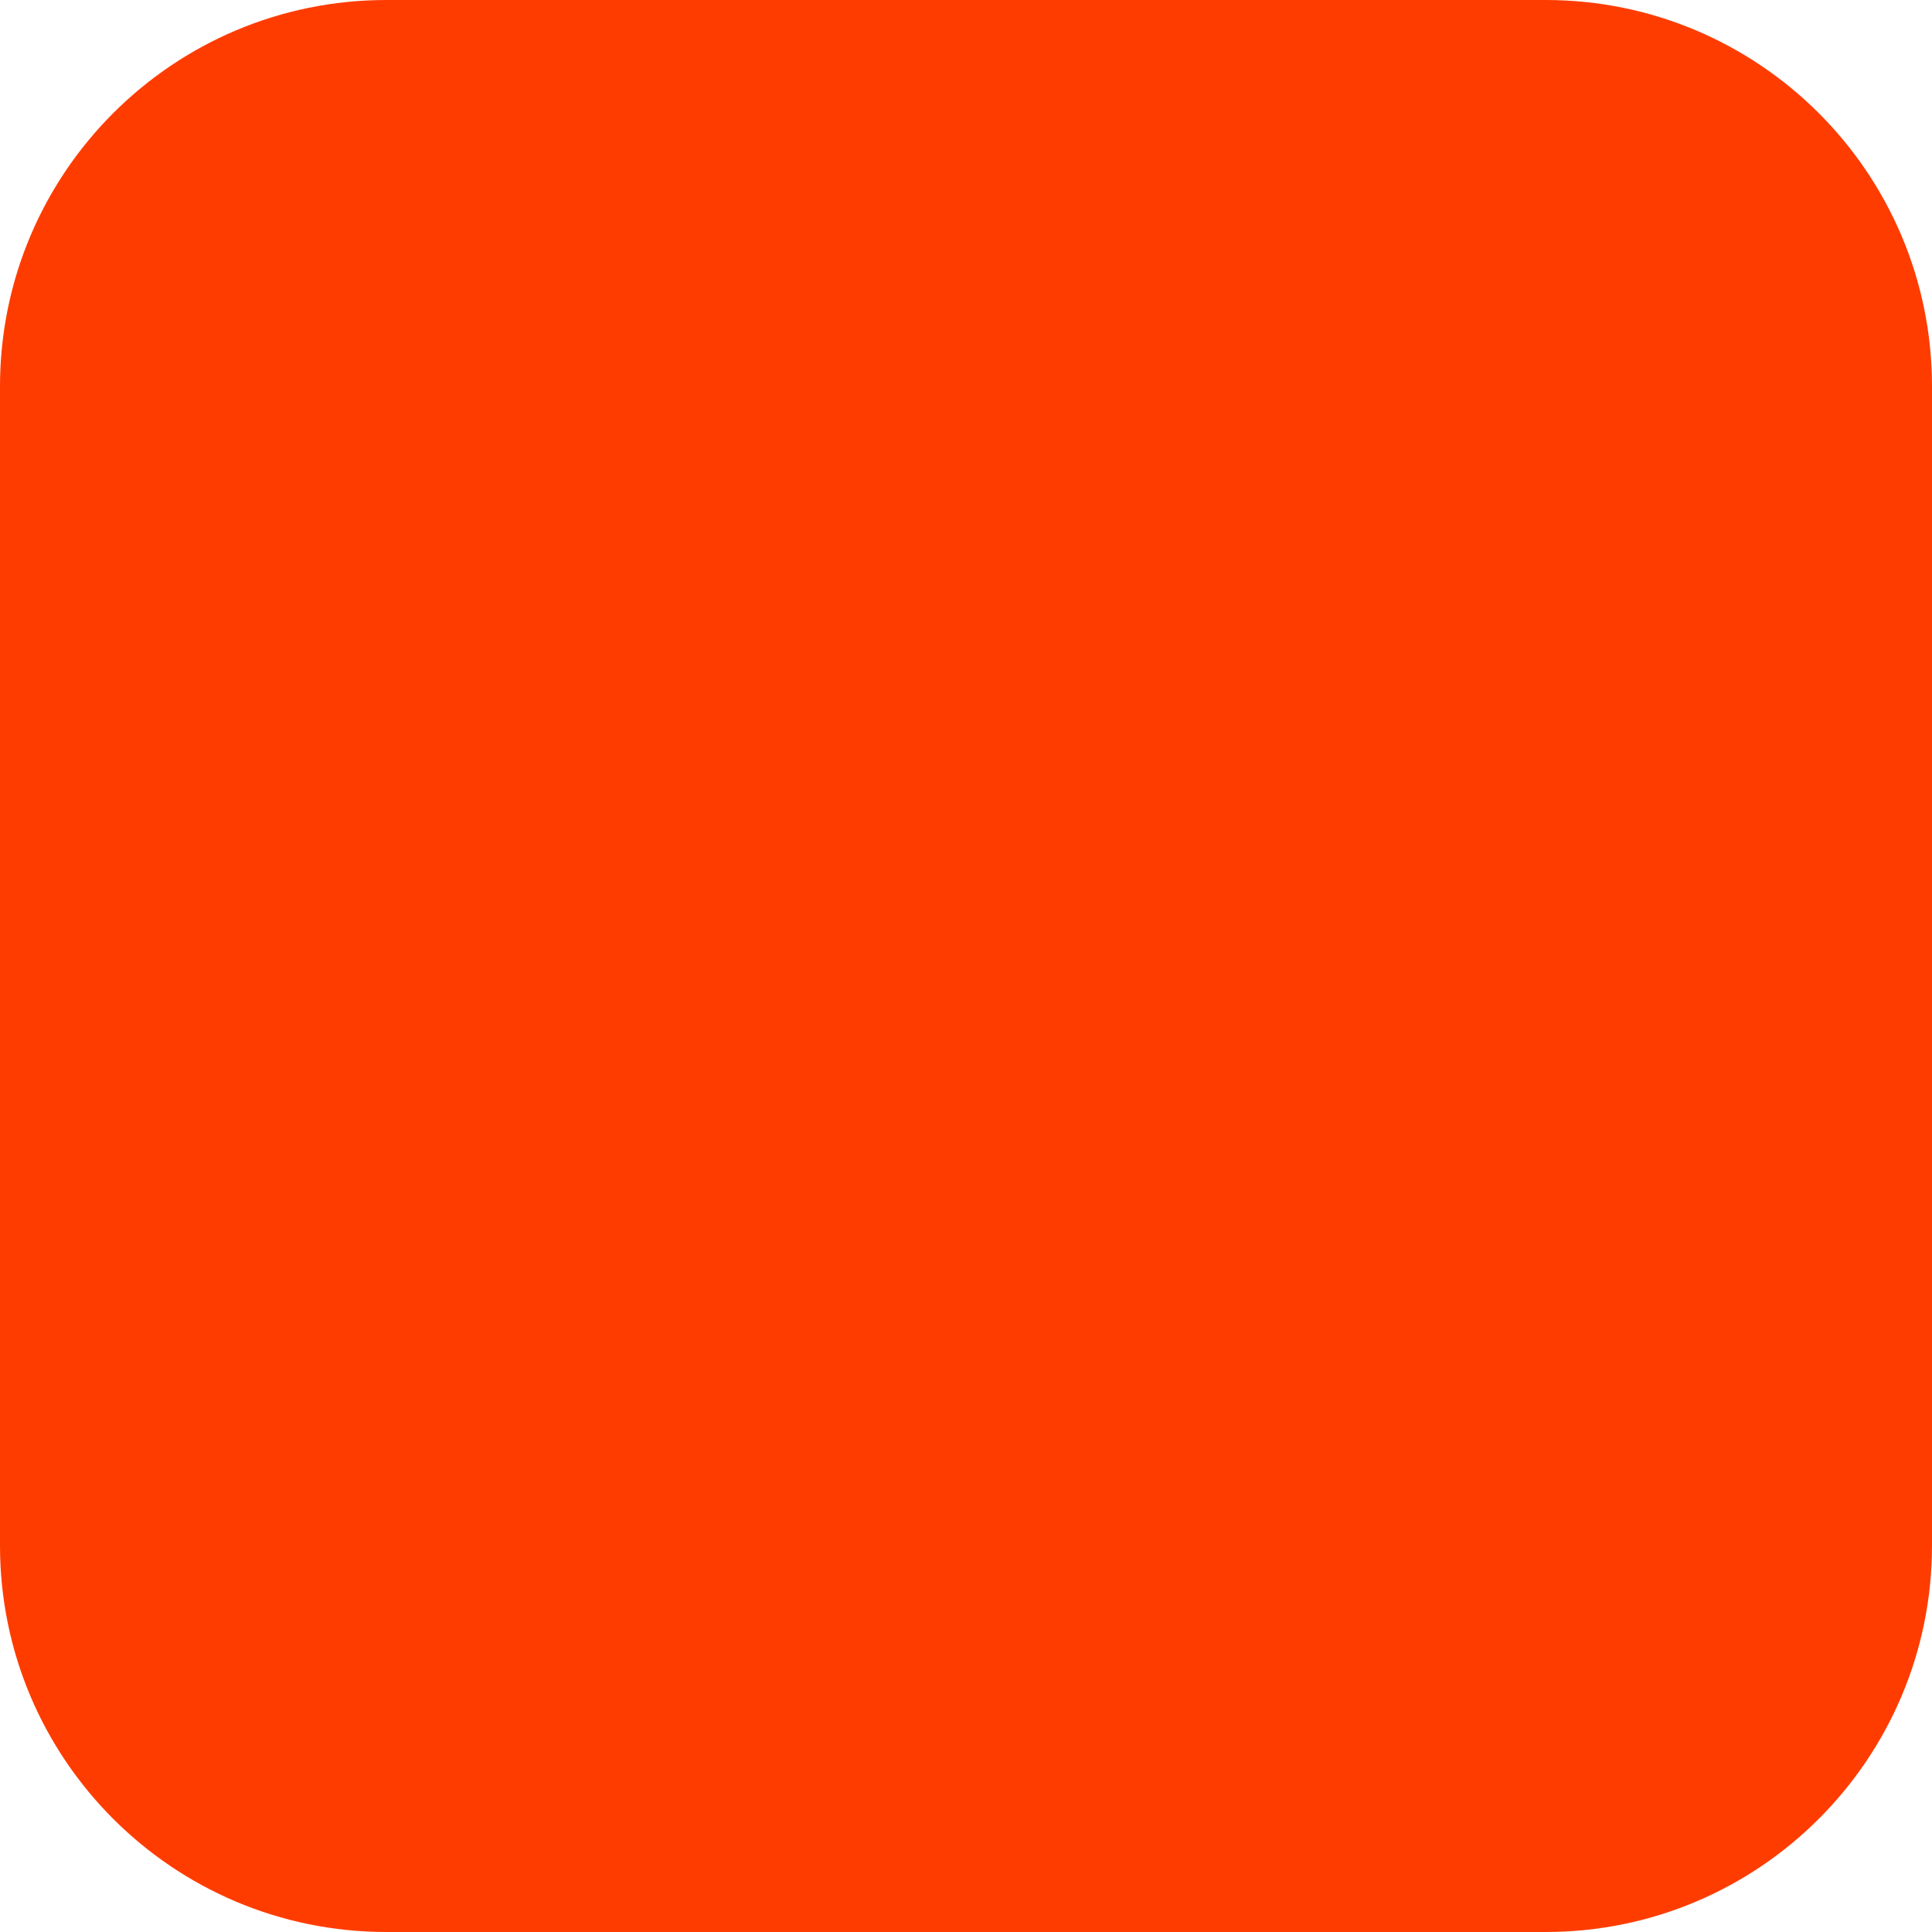
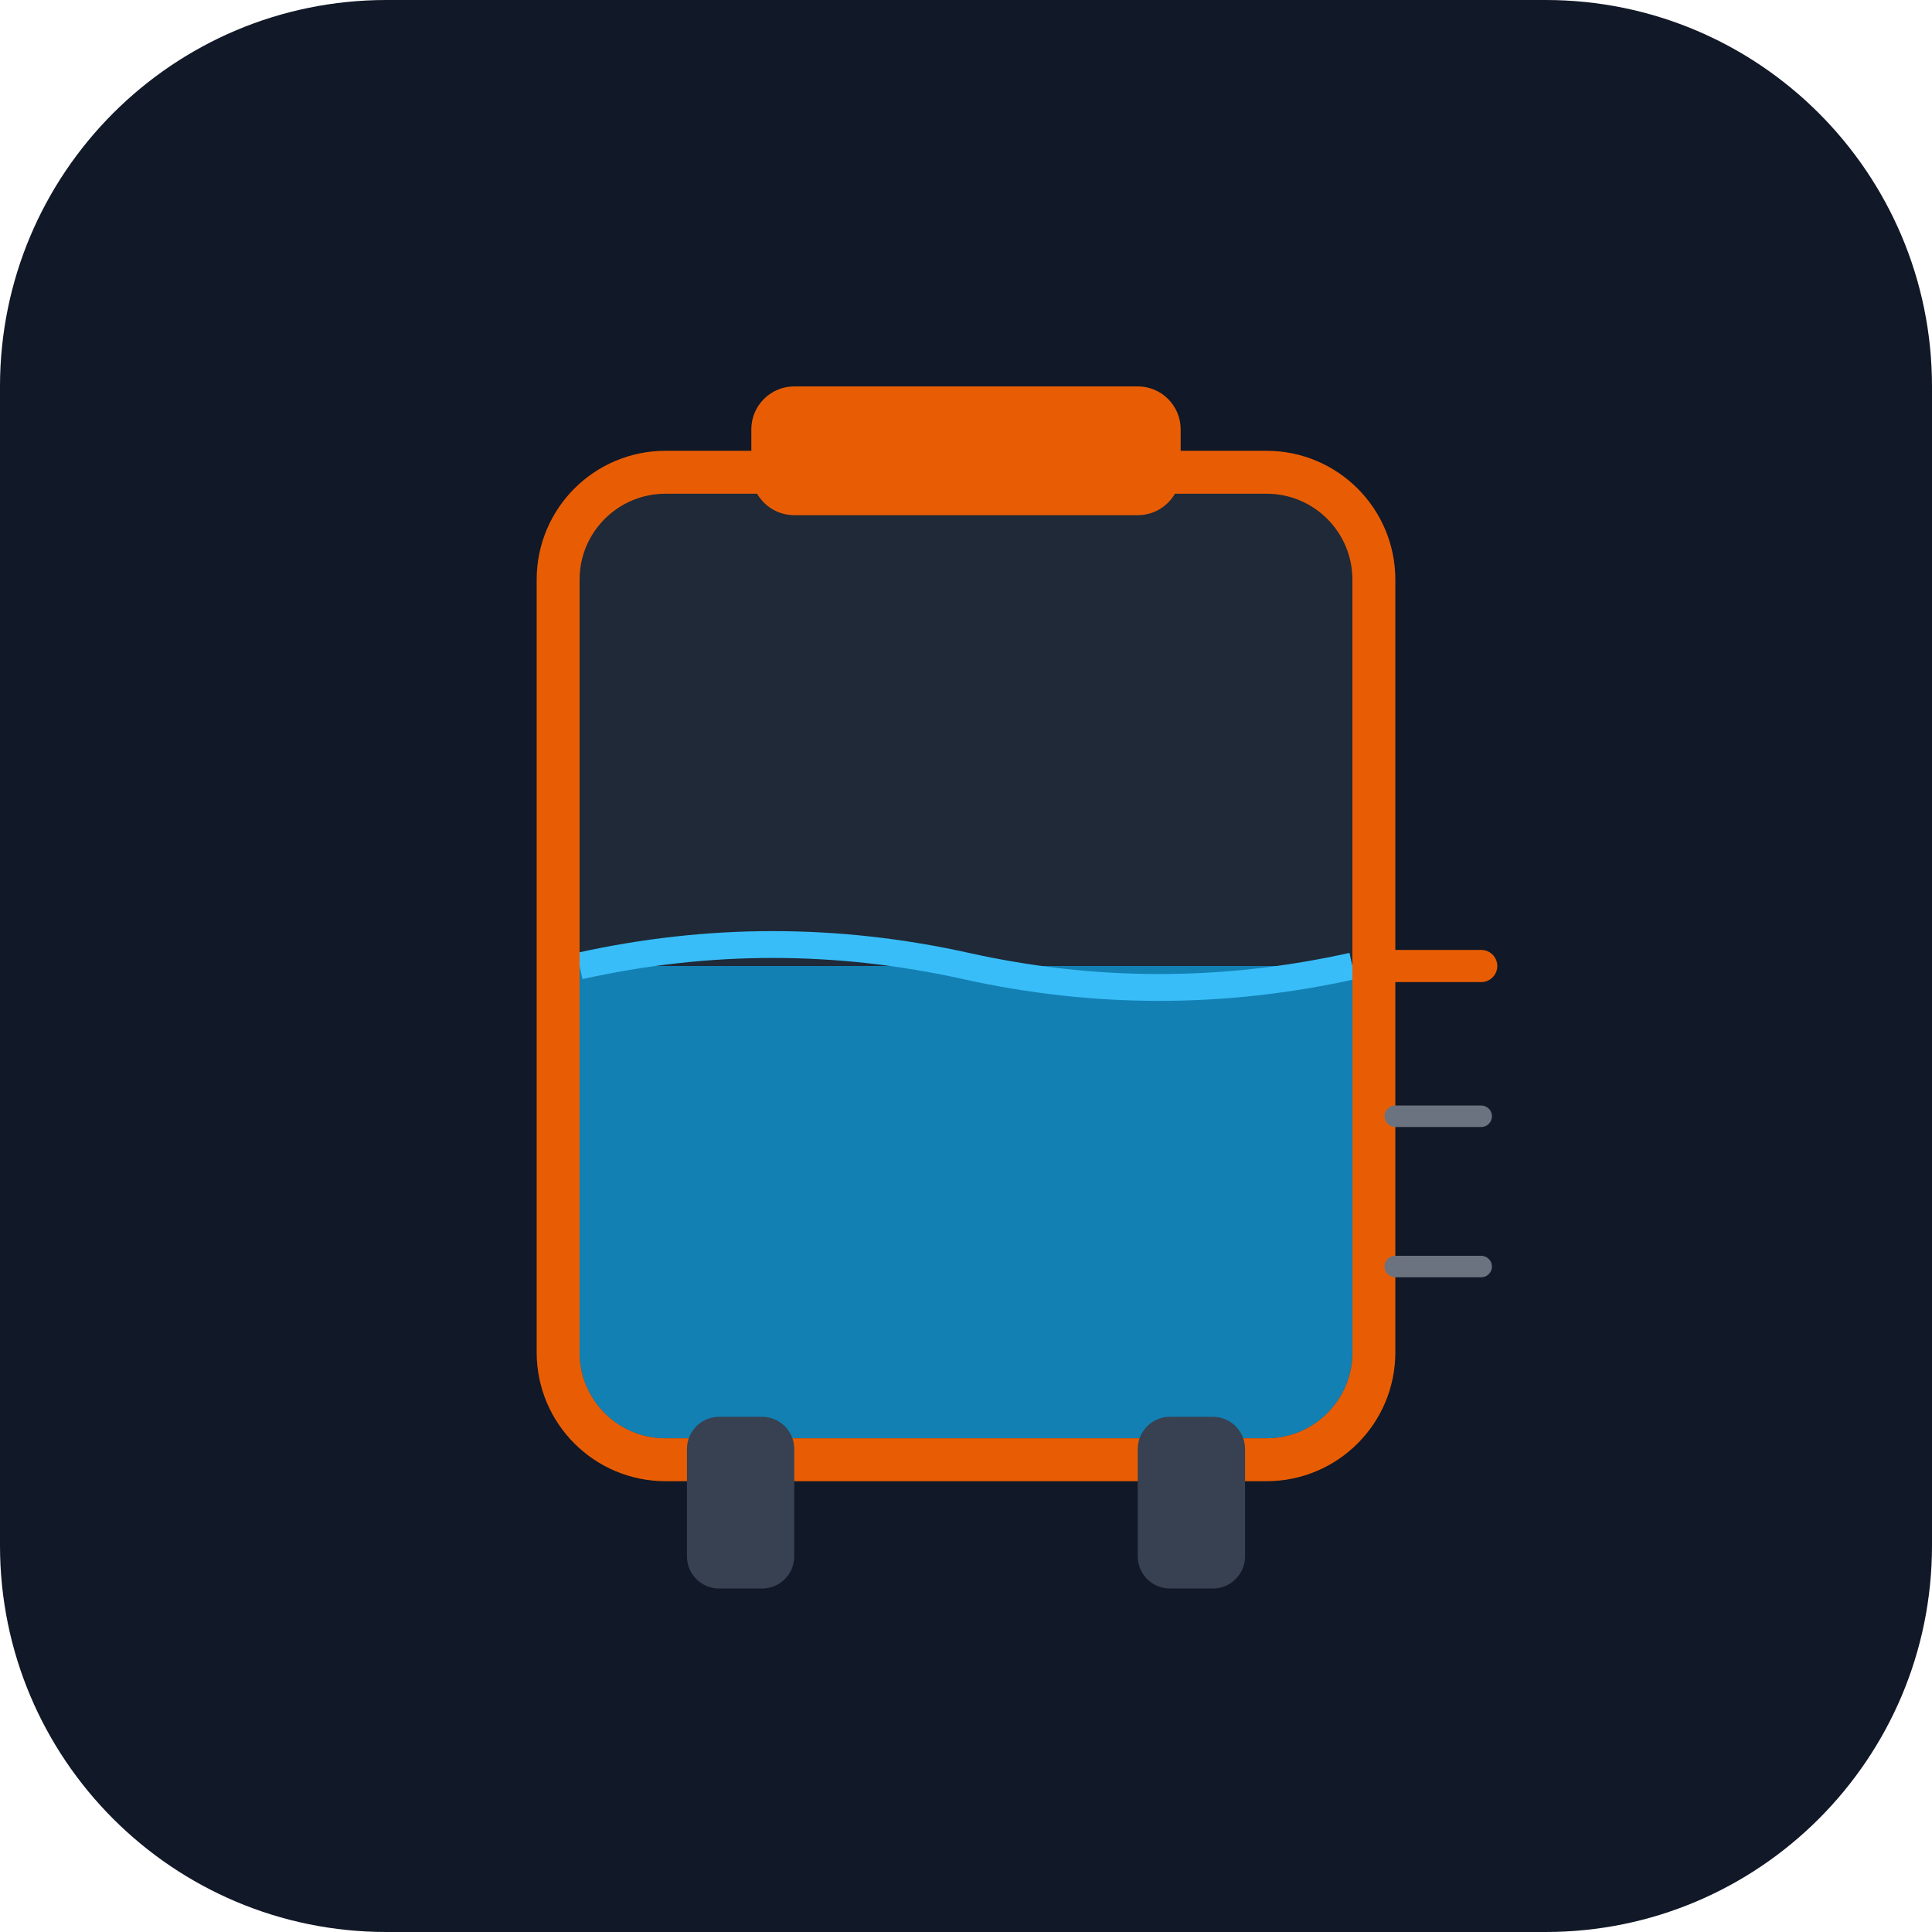
<svg xmlns="http://www.w3.org/2000/svg" width="180" height="180" viewBox="0 0 180 180" fill="none">
-   <rect width="180" height="180" rx="36" fill="#FF3C00" />
+   <rect width="180" height="180" rx="36" fill="#111827" />
+   <rect x="52" y="44" width="76" height="92" rx="10" fill="#1f2937" />
+   <rect x="52" y="44" width="76" height="92" rx="10" stroke="#e85d04" stroke-width="4" />
+   <clipPath id="tank-clip">
+     <rect x="54" y="46" width="72" height="88" rx="8" />
+   </clipPath>
+   <rect x="54" y="90" width="72" height="44" fill="#0ea5e9" opacity="0.7" clip-path="url(#tank-clip)" />
+   <path d="M54 90 Q72 86 90 90 Q108 94 126 90" stroke="#38bdf8" stroke-width="2.5" fill="none" clip-path="url(#tank-clip)" />
+   <rect x="70" y="36" width="40" height="12" rx="4" fill="#e85d04" />
+   <rect x="64" y="132" width="10" height="16" rx="3" fill="#374151" />
+   <rect x="106" y="132" width="10" height="16" rx="3" fill="#374151" />
+   <line x1="130" y1="90" x2="138" y2="90" stroke="#e85d04" stroke-width="3" stroke-linecap="round" />
+   <line x1="130" y1="104" x2="138" y2="104" stroke="#6b7280" stroke-width="2" stroke-linecap="round" />
+   <line x1="130" y1="118" x2="138" y2="118" stroke="#6b7280" stroke-width="2" stroke-linecap="round" />
</svg>
